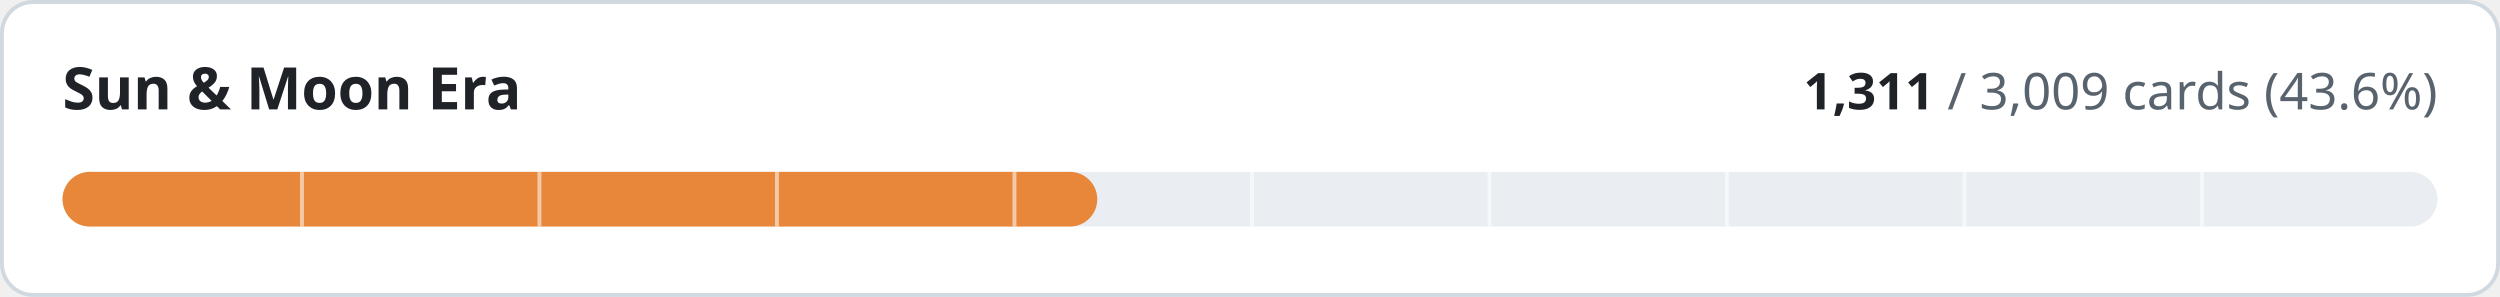
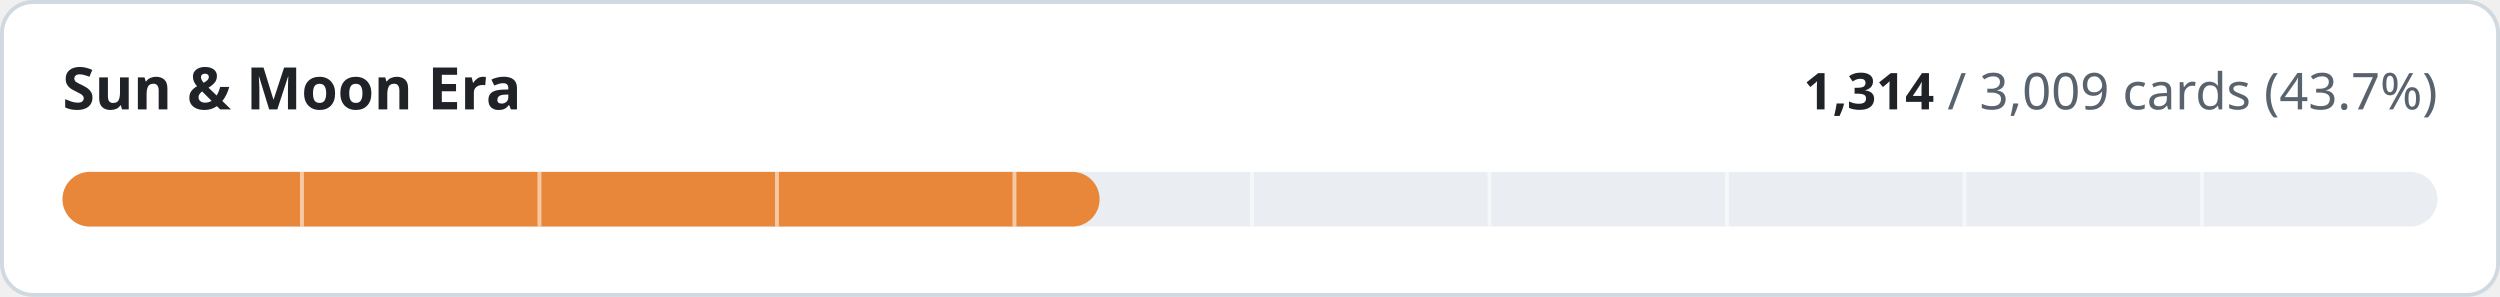
- <svg xmlns="http://www.w3.org/2000/svg" width="640" height="76" viewBox="0 0 640 76" role="img" aria-label="Sun &amp; Moon Era: 1311 of 3009 cards implemented">
+ <svg xmlns="http://www.w3.org/2000/svg" width="640" height="76" viewBox="0 0 640 76" role="img" aria-label="Sun &amp; Moon Era: 1314 of 3009 cards implemented">
  <style>
.t{fill:#1f2328}.m{fill:#59636e}.trk{fill:#eaeef2}.bd{stroke:#d1d9e0}.bg{fill:#ffffff}
@media (prefers-color-scheme:dark){.t{fill:#f0f6fc}.m{fill:#9198a1}.trk{fill:#262c36}.bd{stroke:#3d444d}.bg{fill:#0d1117}}
text{font-family:-apple-system,BlinkMacSystemFont,'Segoe UI','Noto Sans',Helvetica,Arial,sans-serif;font-variant-numeric:tabular-nums}
</style>
  <rect class="bg bd" x="0.5" y="0.5" width="639" height="75" rx="8" stroke-width="1" />
  <text class="t" x="16" y="28" font-size="15" font-weight="600">Sun &amp; Moon Era</text>
  <text class="m" x="624" y="28" font-size="13" text-anchor="end">
-     <tspan class="t" font-weight="600">1,311</tspan> / 3,009 cards (43.6%)</text>
+     <tspan class="t" font-weight="600">1,314</tspan> / 3,009 cards (43.7%)</text>
  <rect class="trk" x="16" y="44" width="608" height="14" rx="7" />
-   <rect x="16" y="44" width="264.9" height="14" rx="7" fill="#e8873a" />
+   <rect x="16" y="44" width="265.5" height="14" rx="7" fill="#e8873a" />
  <rect x="76.8" y="44" width="1" height="14" class="bg" opacity="0.55" />
  <rect x="137.6" y="44" width="1" height="14" class="bg" opacity="0.55" />
  <rect x="198.4" y="44" width="1" height="14" class="bg" opacity="0.55" />
  <rect x="259.2" y="44" width="1" height="14" class="bg" opacity="0.55" />
  <rect x="320.0" y="44" width="1" height="14" class="bg" opacity="0.55" />
  <rect x="380.8" y="44" width="1" height="14" class="bg" opacity="0.55" />
  <rect x="441.6" y="44" width="1" height="14" class="bg" opacity="0.55" />
  <rect x="502.4" y="44" width="1" height="14" class="bg" opacity="0.55" />
  <rect x="563.2" y="44" width="1" height="14" class="bg" opacity="0.55" />
</svg>
